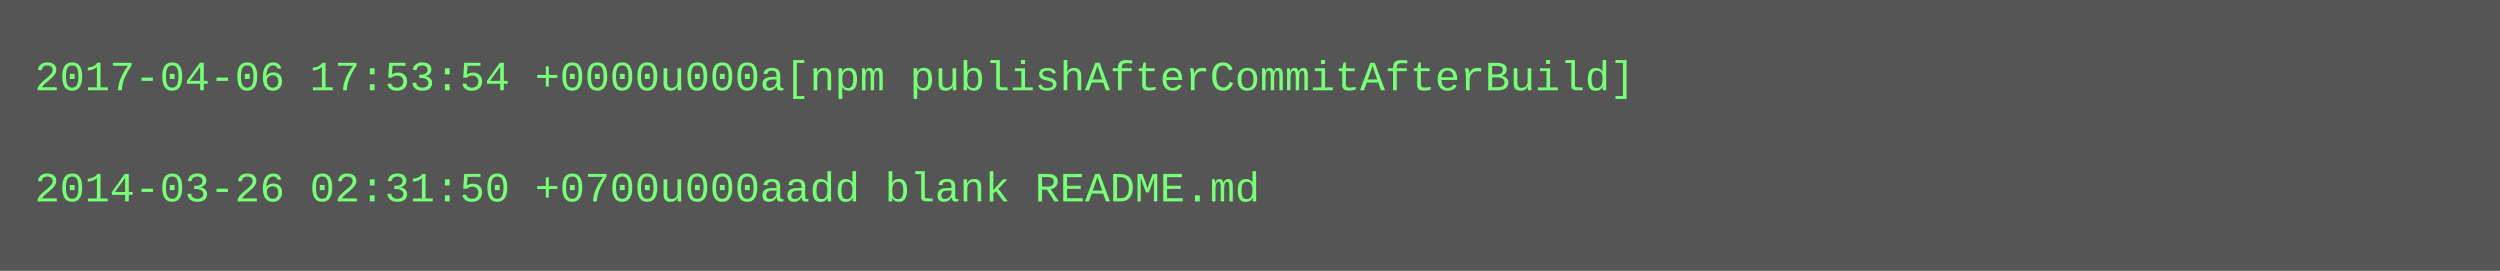
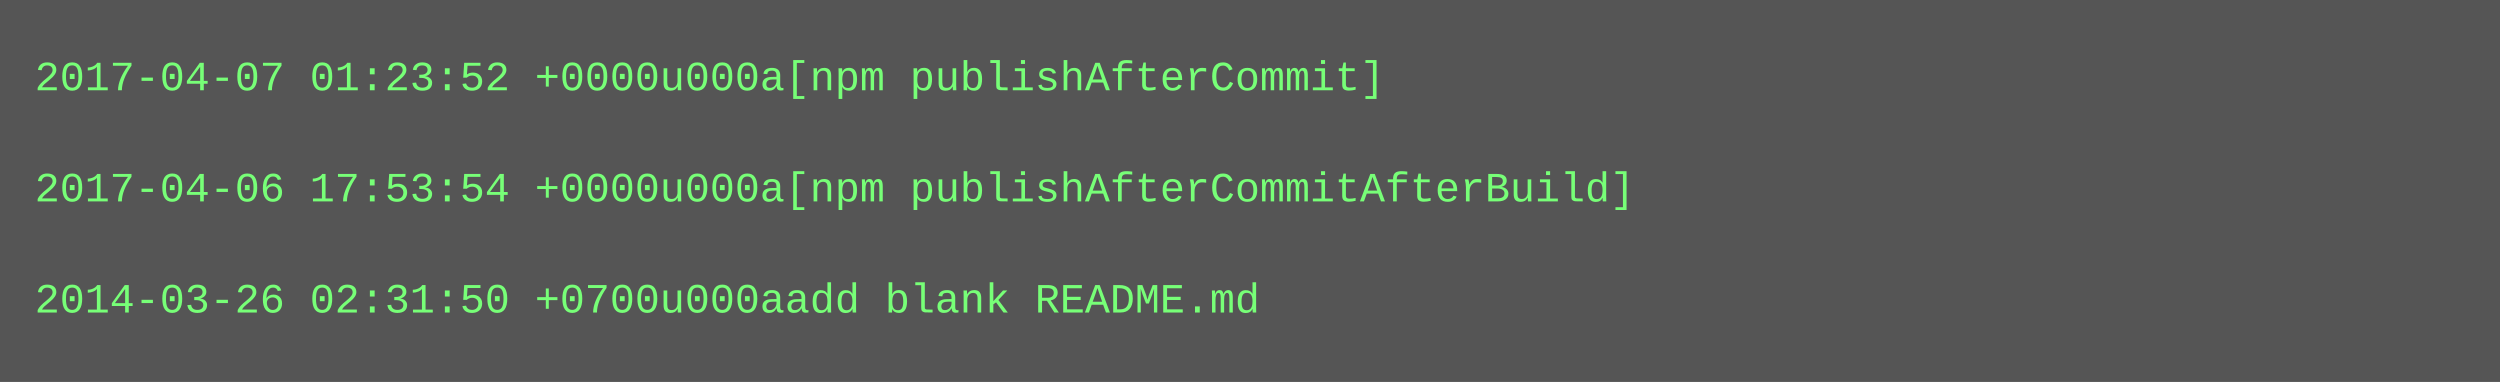
- <svg xmlns="http://www.w3.org/2000/svg" height="78" width="720">
-   <rect height="78" fill="#555" width="720" />
+ <svg xmlns="http://www.w3.org/2000/svg" height="110" width="720">
+   <rect height="110" fill="#555" width="720" />
  <text fill="#7f7" font-family="Courier New" font-size="12" xml:space="preserve">
-     <tspan x="10" y="26">2017-04-06 17:53:54 +0000u000a[npm publishAfterCommitAfterBuild]</tspan>
+     <tspan x="10" y="26">2017-04-07 01:23:52 +0000u000a[npm publishAfterCommit]</tspan>
    <tspan x="10" y="42" />
-     <tspan x="10" y="58">2014-03-26 02:31:50 +0700u000aadd blank README.md</tspan>
+     <tspan x="10" y="58">2017-04-06 17:53:54 +0000u000a[npm publishAfterCommitAfterBuild]</tspan>
+     <tspan x="10" y="74" />
+     <tspan x="10" y="90">2014-03-26 02:31:50 +0700u000aadd blank README.md</tspan>
  </text>
</svg>
